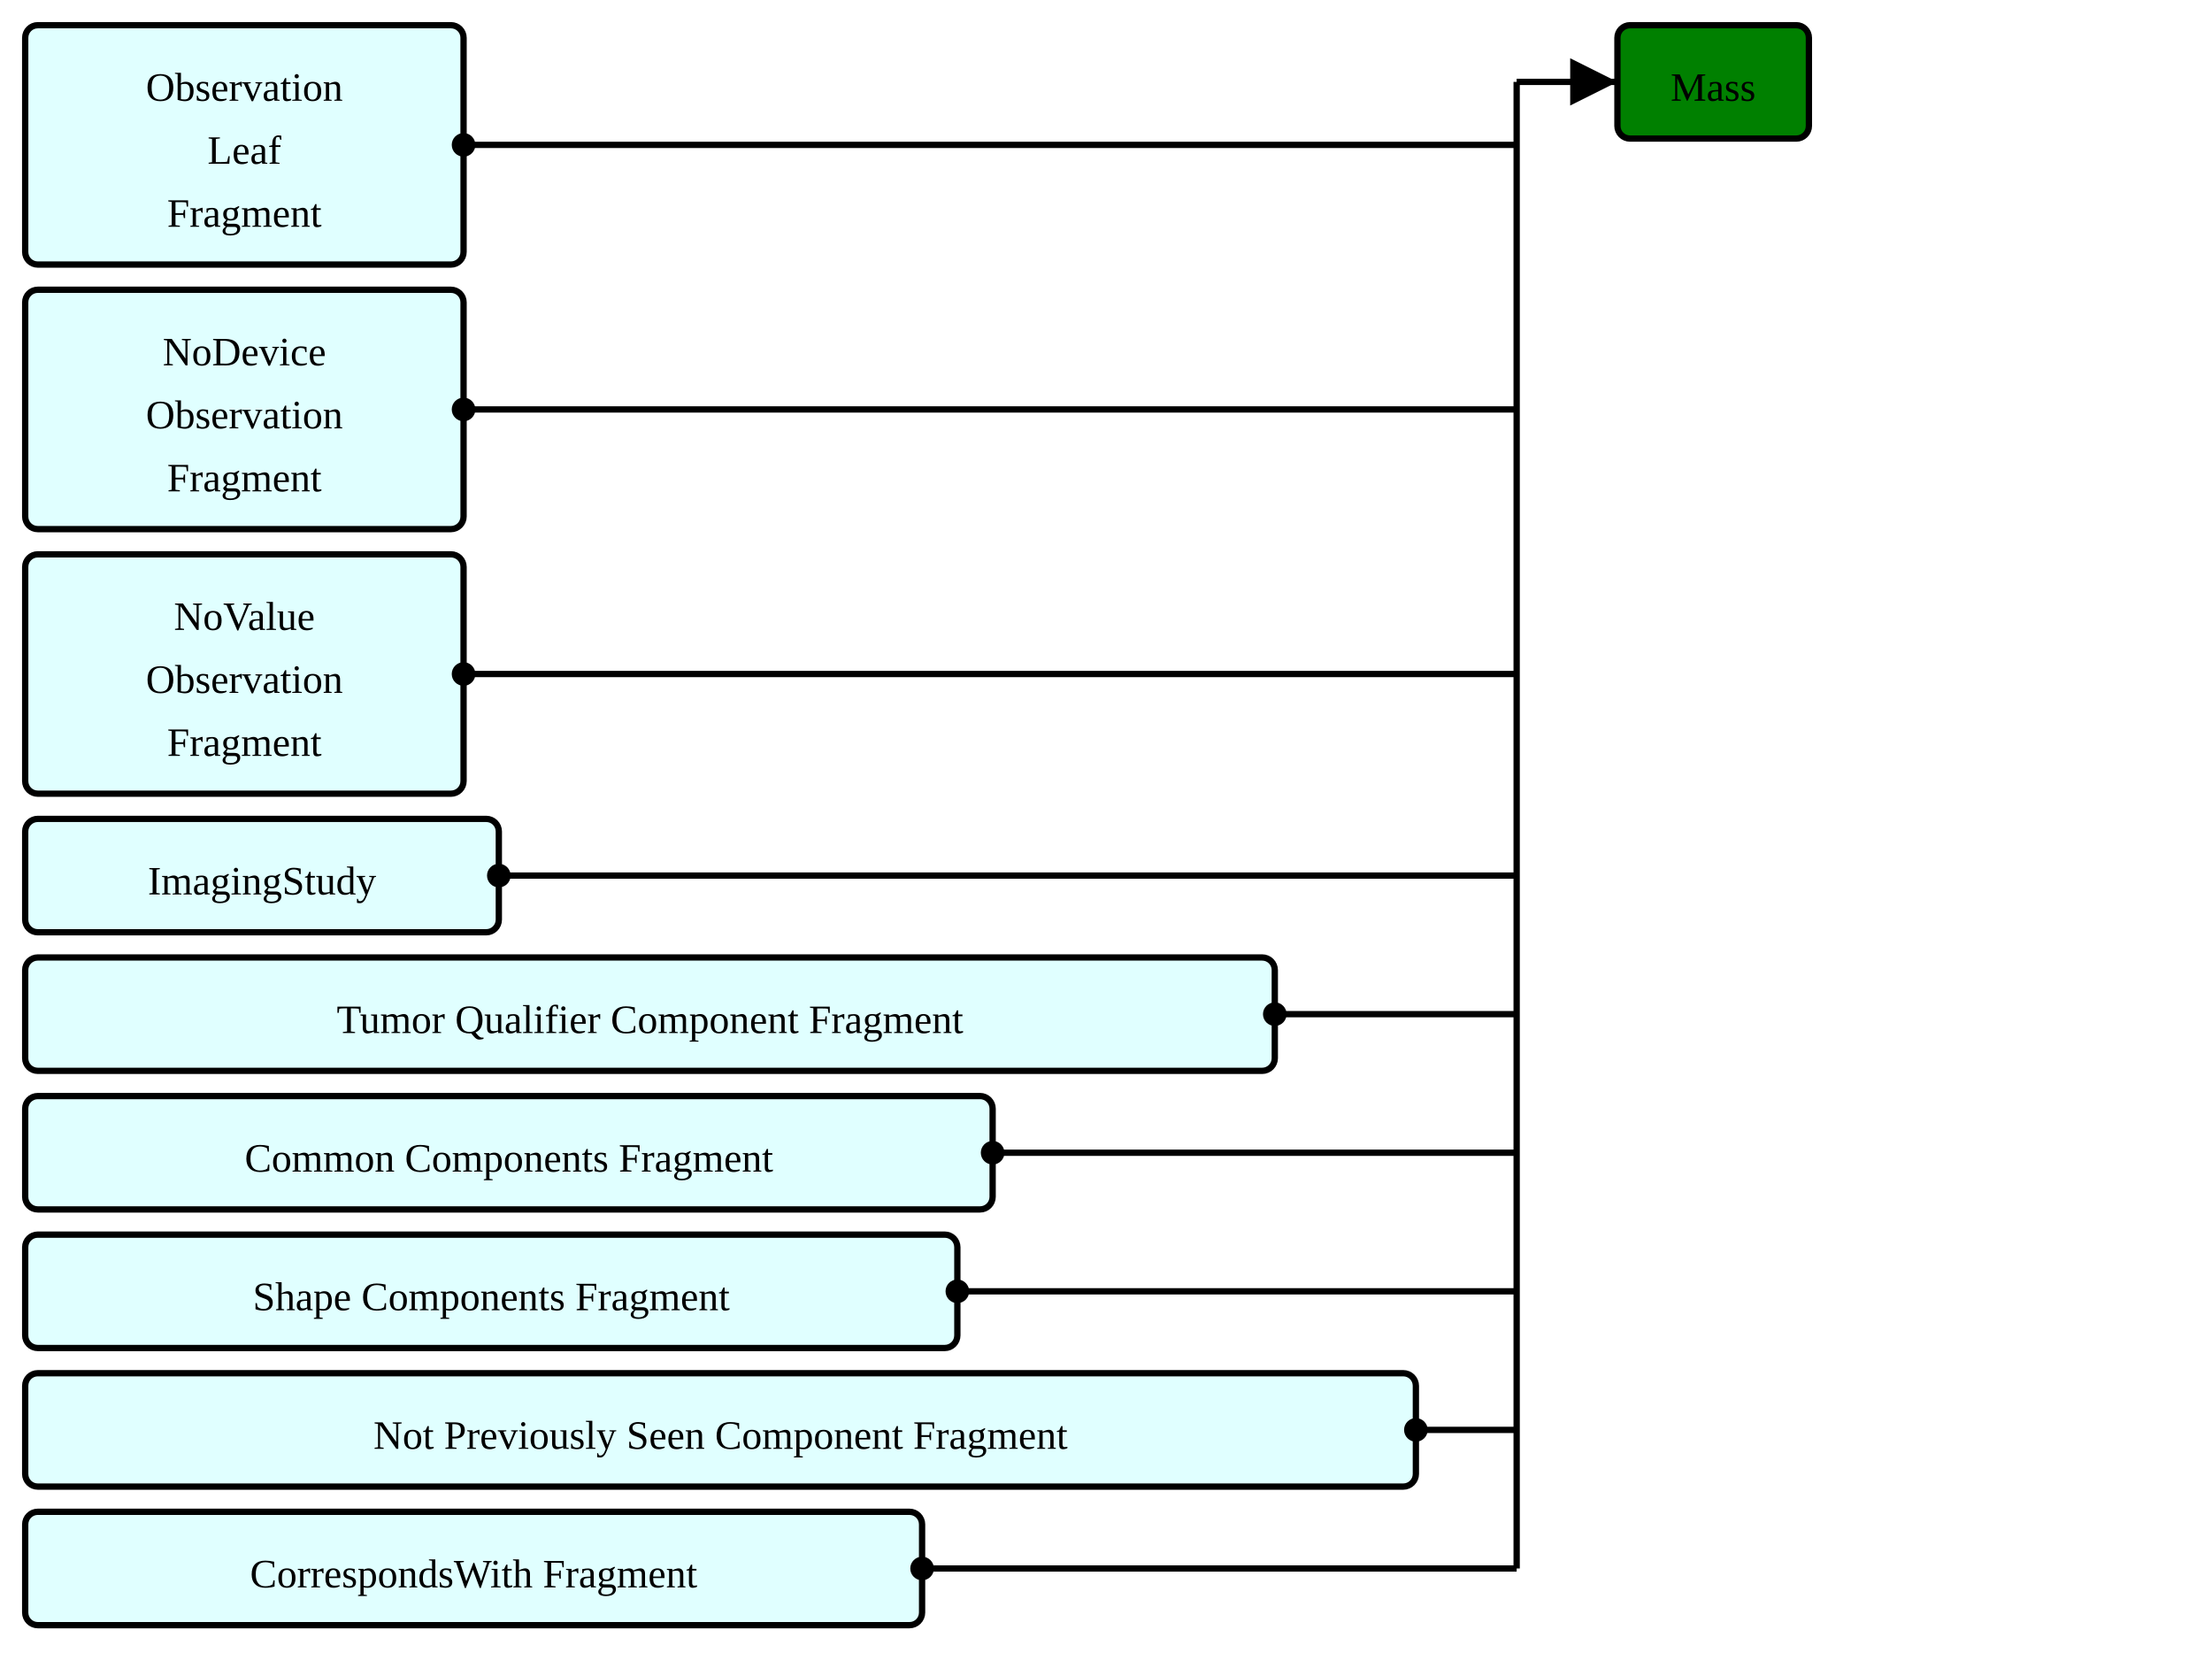
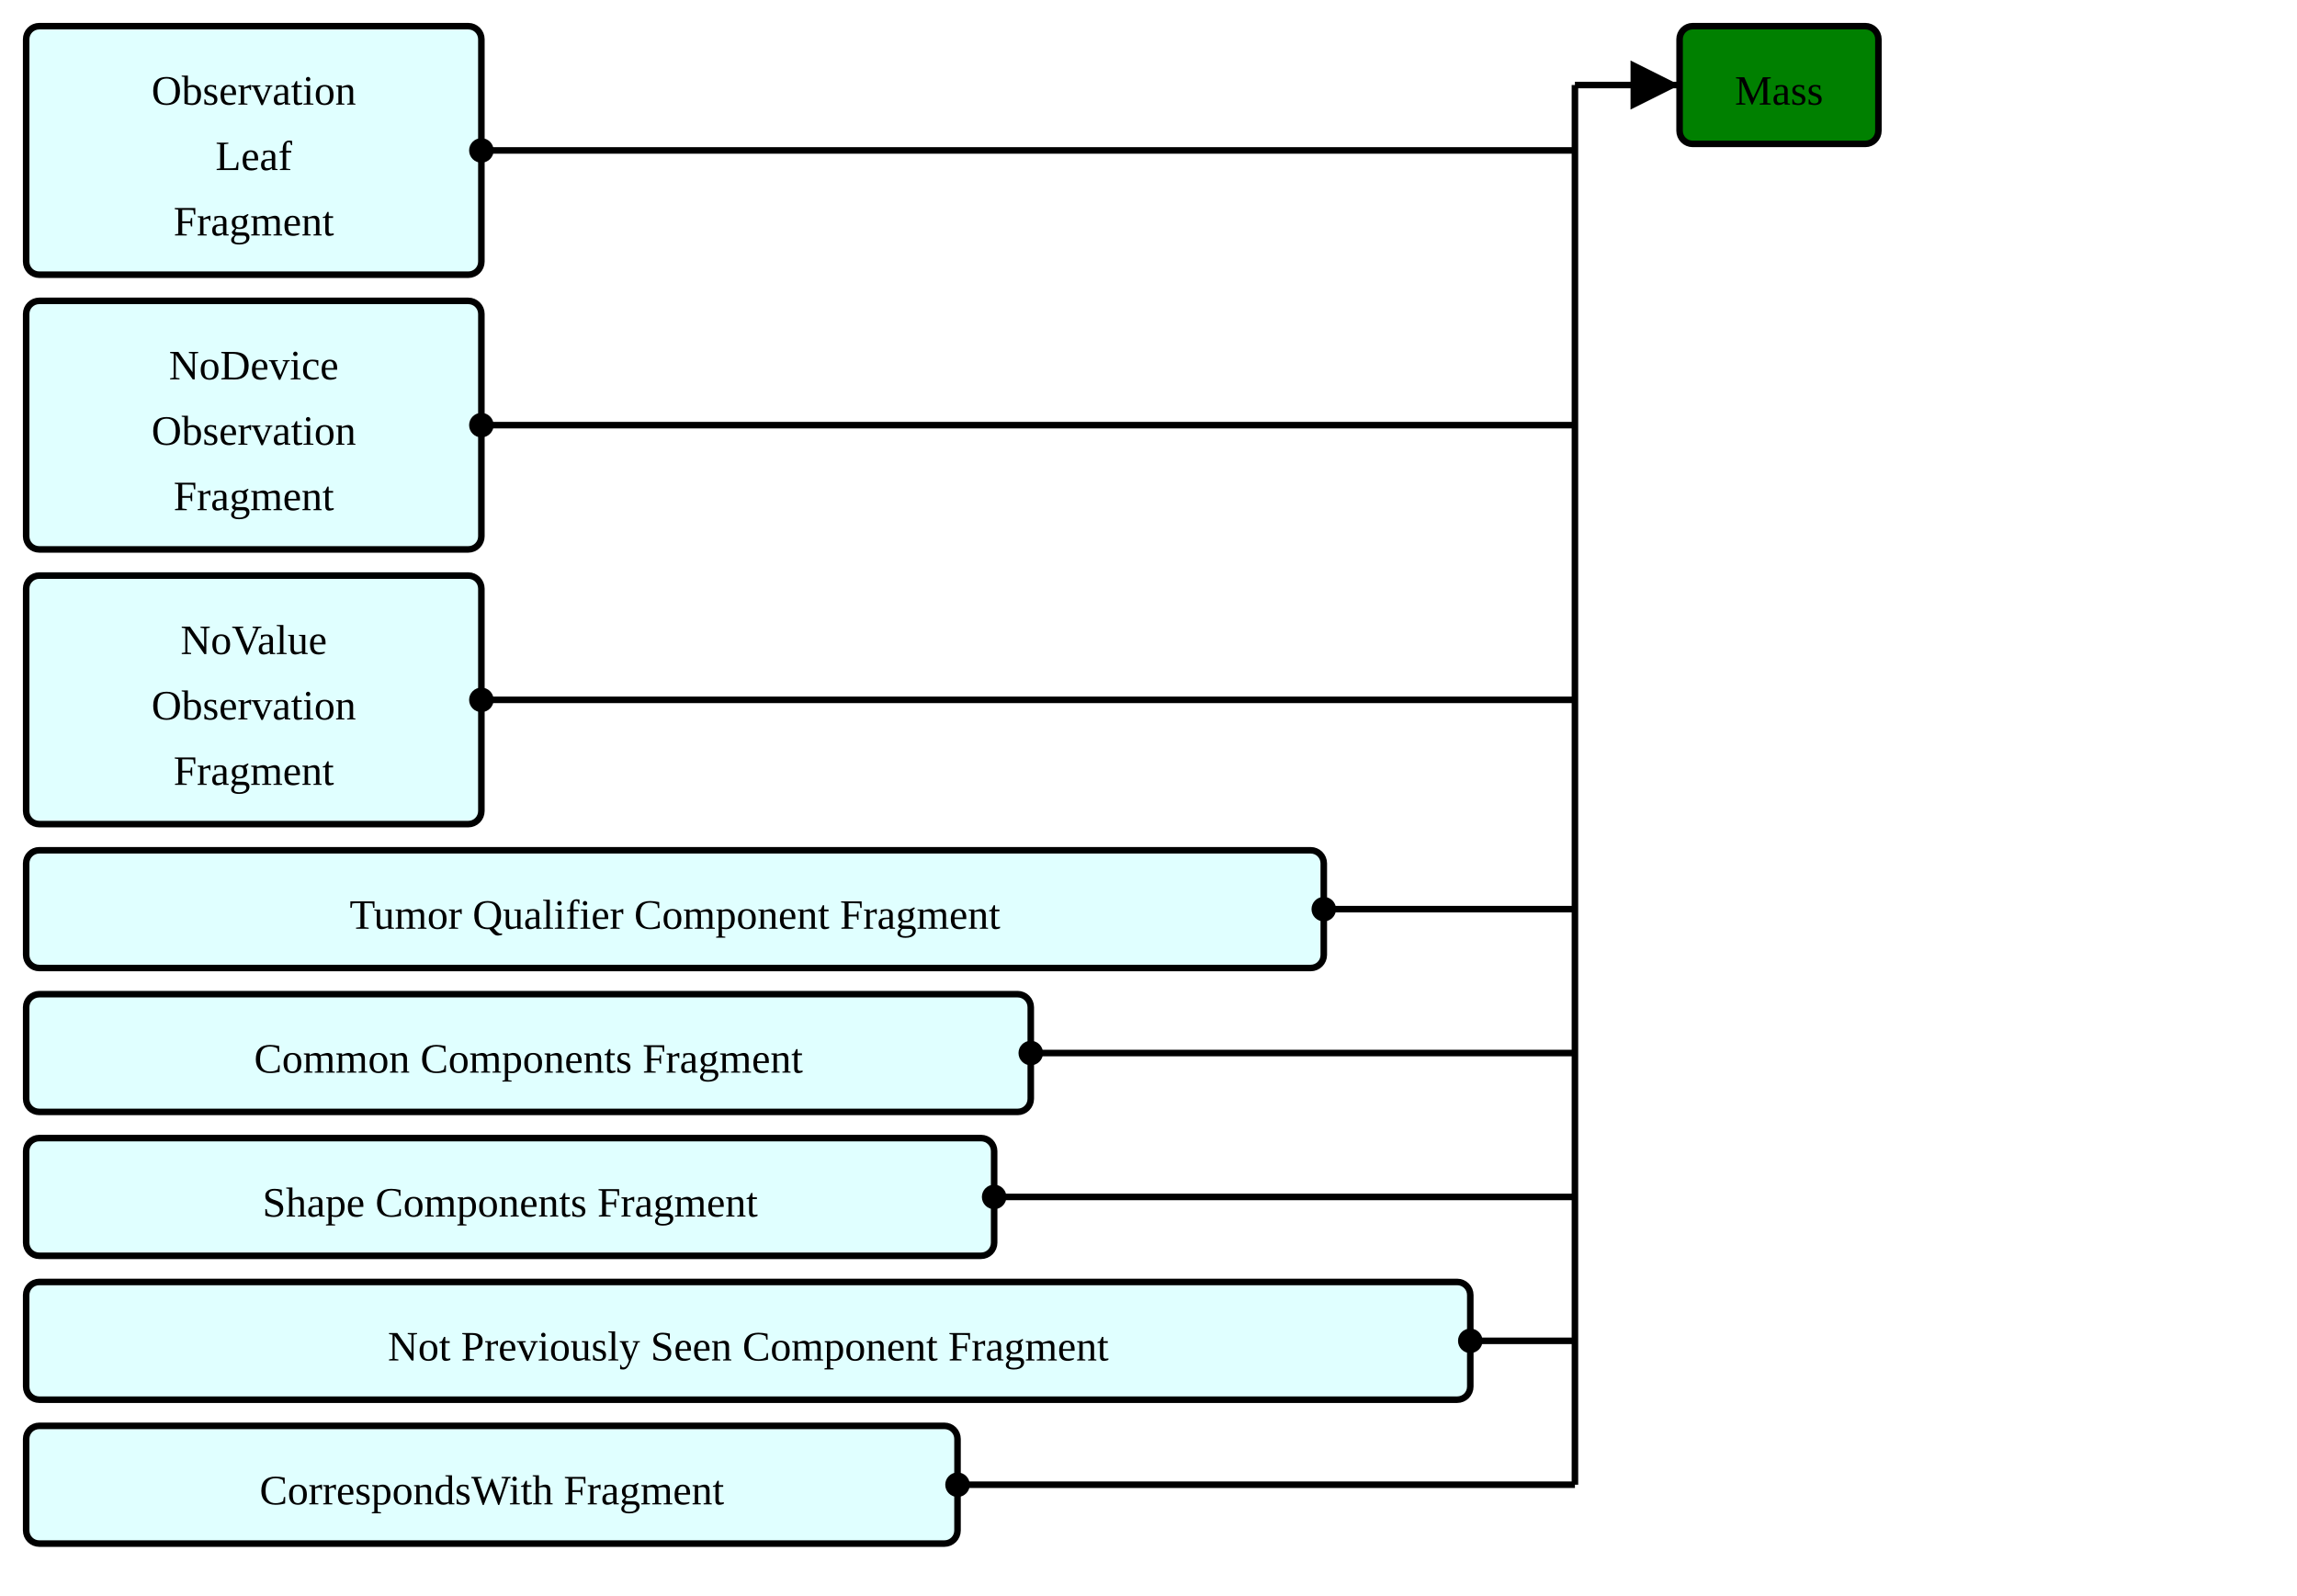
- <svg xmlns="http://www.w3.org/2000/svg" version="1.1" width="658.5" height="498.75">
+ <svg xmlns="http://www.w3.org/2000/svg" version="1.1" width="658.5" height="457.5">
  <defs>
    <marker id="arrowStart" markerWidth="3.75" markerHeight="3.75" markerUnits="px" refX="1.875" refY="1.875">
      <circle fill="Black" stroke-width="0" cx="1.875" cy="1.875" r="1.875" />
    </marker>
    <marker id="arrowEnd" markerWidth="7.5" markerHeight="7.5" markerUnits="px" refX="7.5" refY="3.75">
      <polygon fill="Black" stroke-width="0" points="0 0 7.5 3.75 0 7.5" />
    </marker>
  </defs>
  <g>
    <g transform="translate(7.5 7.5)">
      <rect fill="LightCyan" stroke="Black" stroke-width="1.875" x="0" y="0" width="130.5" height="71.25" rx="3.75" ry="3.75" />
      <a href="./StructureDefinition-ObservationLeafFragment.html" target="_top">
        <text x="65.25" y="22.5" text-anchor="middle">Observation</text>
      </a>
      <a href="./StructureDefinition-ObservationLeafFragment.html" target="_top">
        <text x="65.25" y="41.25" text-anchor="middle">Leaf</text>
      </a>
      <a href="./StructureDefinition-ObservationLeafFragment.html" target="_top">
        <text x="65.25" y="60" text-anchor="middle">Fragment</text>
      </a>
    </g>
    <g transform="translate(7.5 86.25)">
      <rect fill="LightCyan" stroke="Black" stroke-width="1.875" x="0" y="0" width="130.5" height="71.25" rx="3.75" ry="3.75" />
      <a href="./StructureDefinition-BreastRadObservationNoDeviceFragment.html" target="_top">
        <text x="65.25" y="22.5" text-anchor="middle">NoDevice</text>
      </a>
      <a href="./StructureDefinition-BreastRadObservationNoDeviceFragment.html" target="_top">
        <text x="65.25" y="41.25" text-anchor="middle">Observation</text>
      </a>
      <a href="./StructureDefinition-BreastRadObservationNoDeviceFragment.html" target="_top">
        <text x="65.25" y="60" text-anchor="middle">Fragment</text>
      </a>
    </g>
    <g transform="translate(7.5 165)">
      <rect fill="LightCyan" stroke="Black" stroke-width="1.875" x="0" y="0" width="130.5" height="71.25" rx="3.75" ry="3.75" />
      <a href="./StructureDefinition-BreastRadObservationNoValueFragment.html" target="_top">
        <text x="65.25" y="22.5" text-anchor="middle">NoValue</text>
      </a>
      <a href="./StructureDefinition-BreastRadObservationNoValueFragment.html" target="_top">
        <text x="65.25" y="41.25" text-anchor="middle">Observation</text>
      </a>
      <a href="./StructureDefinition-BreastRadObservationNoValueFragment.html" target="_top">
        <text x="65.25" y="60" text-anchor="middle">Fragment</text>
      </a>
    </g>
    <g transform="translate(7.5 243.75)">
-       <rect fill="LightCyan" stroke="Black" stroke-width="1.875" x="0" y="0" width="141" height="33.75" rx="3.75" ry="3.75" />
-       <a href="./StructureDefinition-ImagingStudyFragment.html" target="_top">
-         <text x="70.5" y="22.5" text-anchor="middle">ImagingStudy</text>
-       </a>
-     </g>
-     <g transform="translate(7.5 285)">
      <rect fill="LightCyan" stroke="Black" stroke-width="1.875" x="0" y="0" width="372" height="33.75" rx="3.75" ry="3.75" />
      <a href="./StructureDefinition-TumorQualifierComponentFragment.html" target="_top">
        <text x="186" y="22.5" text-anchor="middle">Tumor Qualifier Component Fragment</text>
      </a>
    </g>
-     <g transform="translate(7.5 326.25)">
+     <g transform="translate(7.5 285)">
      <rect fill="LightCyan" stroke="Black" stroke-width="1.875" x="0" y="0" width="288" height="33.75" rx="3.75" ry="3.75" />
      <a href="./StructureDefinition-CommonComponentsFragment.html" target="_top">
        <text x="144" y="22.5" text-anchor="middle">Common Components Fragment</text>
      </a>
    </g>
-     <g transform="translate(7.5 367.5)">
+     <g transform="translate(7.5 326.25)">
      <rect fill="LightCyan" stroke="Black" stroke-width="1.875" x="0" y="0" width="277.5" height="33.75" rx="3.75" ry="3.75" />
      <a href="./StructureDefinition-ShapeComponentsFragment.html" target="_top">
        <text x="138.75" y="22.5" text-anchor="middle">Shape Components Fragment</text>
      </a>
    </g>
-     <g transform="translate(7.5 408.75)">
+     <g transform="translate(7.5 367.5)">
      <rect fill="LightCyan" stroke="Black" stroke-width="1.875" x="0" y="0" width="414" height="33.75" rx="3.75" ry="3.75" />
      <a href="./StructureDefinition-NotPreviouslySeenComponentFragment.html" target="_top">
        <text x="207" y="22.5" text-anchor="middle">Not Previously Seen Component Fragment</text>
      </a>
    </g>
-     <g transform="translate(7.5 450)">
+     <g transform="translate(7.5 408.75)">
      <rect fill="LightCyan" stroke="Black" stroke-width="1.875" x="0" y="0" width="267" height="33.75" rx="3.75" ry="3.75" />
      <a href="./StructureDefinition-CorrespondsWithFragment.html" target="_top">
        <text x="133.5" y="22.5" text-anchor="middle">CorrespondsWith Fragment</text>
      </a>
    </g>
    <line stroke="Black" stroke-width="1.875" marker-end="url(#arrowEnd)" x1="451.5" y1="24.375" x2="481.5" y2="24.375" />
    <line stroke="Black" stroke-width="1.875" marker-start="url(#arrowStart)" x1="138" y1="43.125" x2="451.5" y2="43.125" />
    <line stroke="Black" stroke-width="1.875" marker-start="url(#arrowStart)" x1="138" y1="121.875" x2="451.5" y2="121.875" />
    <line stroke="Black" stroke-width="1.875" marker-start="url(#arrowStart)" x1="138" y1="200.625" x2="451.5" y2="200.625" />
-     <line stroke="Black" stroke-width="1.875" marker-start="url(#arrowStart)" x1="148.5" y1="260.625" x2="451.5" y2="260.625" />
-     <line stroke="Black" stroke-width="1.875" marker-start="url(#arrowStart)" x1="379.5" y1="301.875" x2="451.5" y2="301.875" />
-     <line stroke="Black" stroke-width="1.875" marker-start="url(#arrowStart)" x1="295.5" y1="343.125" x2="451.5" y2="343.125" />
-     <line stroke="Black" stroke-width="1.875" marker-start="url(#arrowStart)" x1="285" y1="384.375" x2="451.5" y2="384.375" />
-     <line stroke="Black" stroke-width="1.875" marker-start="url(#arrowStart)" x1="421.5" y1="425.625" x2="451.5" y2="425.625" />
-     <line stroke="Black" stroke-width="1.875" marker-start="url(#arrowStart)" x1="274.5" y1="466.875" x2="451.5" y2="466.875" />
-     <line stroke="Black" stroke-width="1.875" x1="451.5" y1="24.375" x2="451.5" y2="466.875" />
+     <line stroke="Black" stroke-width="1.875" marker-start="url(#arrowStart)" x1="379.5" y1="260.625" x2="451.5" y2="260.625" />
+     <line stroke="Black" stroke-width="1.875" marker-start="url(#arrowStart)" x1="295.5" y1="301.875" x2="451.5" y2="301.875" />
+     <line stroke="Black" stroke-width="1.875" marker-start="url(#arrowStart)" x1="285" y1="343.125" x2="451.5" y2="343.125" />
+     <line stroke="Black" stroke-width="1.875" marker-start="url(#arrowStart)" x1="421.5" y1="384.375" x2="451.5" y2="384.375" />
+     <line stroke="Black" stroke-width="1.875" marker-start="url(#arrowStart)" x1="274.5" y1="425.625" x2="451.5" y2="425.625" />
+     <line stroke="Black" stroke-width="1.875" x1="451.5" y1="24.375" x2="451.5" y2="425.625" />
  </g>
  <g>
    <g transform="translate(481.5 7.5)">
      <rect fill="Green" stroke="Black" stroke-width="1.875" x="0" y="0" width="57" height="33.75" rx="3.75" ry="3.75" />
      <text x="28.5" y="22.5" text-anchor="middle">Mass</text>
    </g>
  </g>
</svg>
